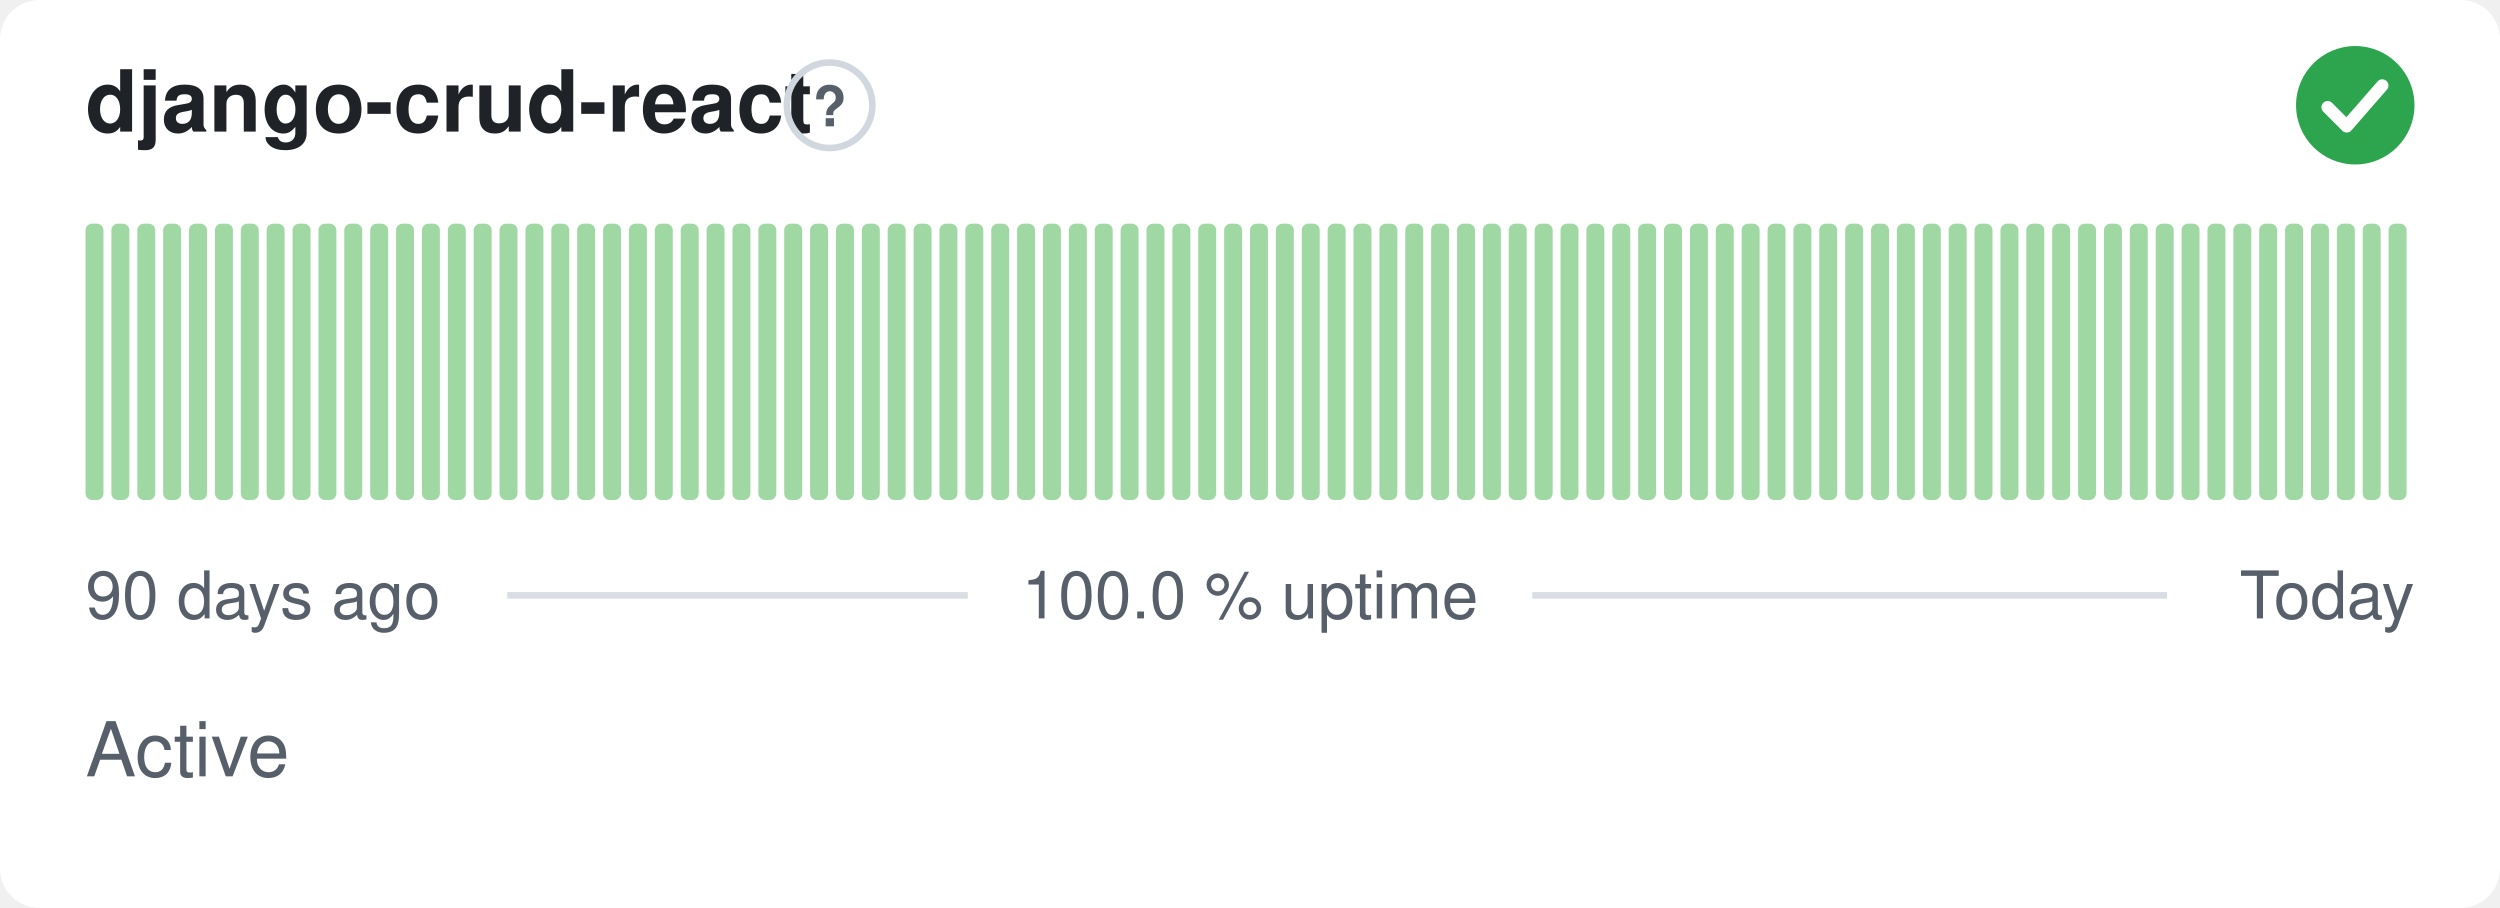
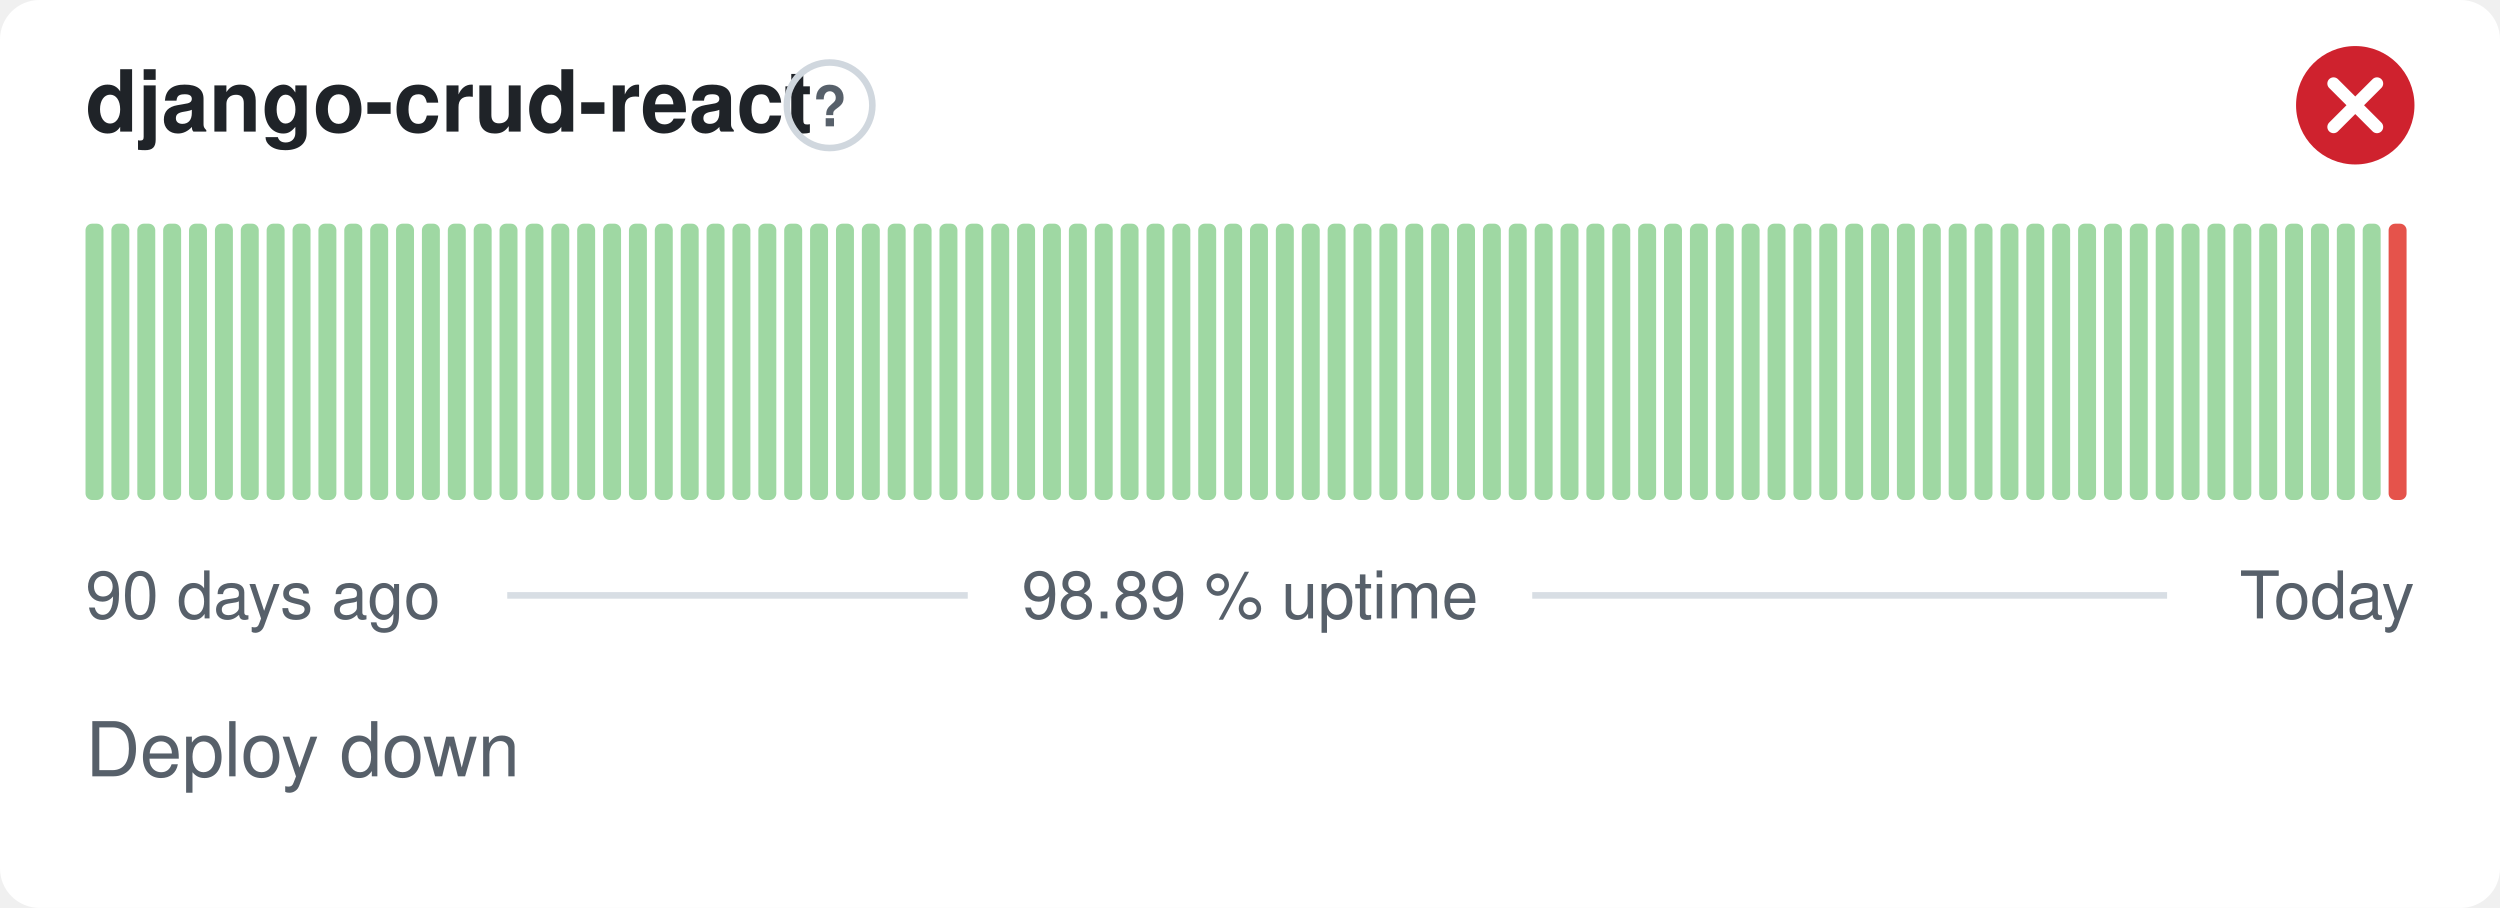
- <svg xmlns="http://www.w3.org/2000/svg" width="380" height="138" viewBox="0 0 380 138" role="img" aria-label="django-crud-react: Active, 100.0 % uptime over the last 90 days" font-family="-apple-system,BlinkMacSystemFont,'Segoe UI',Helvetica,Arial,sans-serif">
+ <svg xmlns="http://www.w3.org/2000/svg" width="380" height="138" viewBox="0 0 380 138" role="img" aria-label="django-crud-react: Deploy down, 98.89 % uptime over the last 90 days" font-family="-apple-system,BlinkMacSystemFont,'Segoe UI',Helvetica,Arial,sans-serif">
  <style>
    @media (prefers-color-scheme: dark) {
      .bg { fill: #0d1117 }
      .title { fill: #e6edf3 }
      .muted { fill: #8b949e }
      .hint { stroke: #30363d }
      .rule { stroke: #30363d }
      .nodata { fill: #21262d }
    }
  </style>
  <rect class="bg" width="380" height="138" rx="6" fill="#ffffff" />
  <text class="title" x="13" y="20" font-size="13" font-weight="600" fill="#1f2328">django-crud-react</text>
  <circle class="hint" cx="126.1" cy="16" r="6.5" fill="none" stroke="#d0d7de" stroke-width="1" />
  <text class="muted" x="126.1" y="19.2" text-anchor="middle" font-size="8.5" font-weight="700" fill="#57606a">?</text>
-   <circle cx="358" cy="16" r="9" fill="#2da44e" />
-   <path d="M353.80 16.30l2.90 2.90 5.40 -6.20" fill="none" stroke="#fff" stroke-width="1.89" stroke-linecap="round" stroke-linejoin="round" />
+   <circle cx="358" cy="16" r="9" fill="#cf222e" />
+   <path d="M354.70 12.70l6.60 6.60M361.30 12.70l-6.60 6.60" fill="none" stroke="#fff" stroke-width="1.89" stroke-linecap="round" stroke-linejoin="round" />
  <rect x="13.00" y="34.00" width="2.73" height="42.00" rx="1" fill="#9fd8a3" />
  <rect x="16.93" y="34.00" width="2.73" height="42.00" rx="1" fill="#9fd8a3" />
  <rect x="20.87" y="34.00" width="2.73" height="42.00" rx="1" fill="#9fd8a3" />
  <rect x="24.80" y="34.00" width="2.73" height="42.00" rx="1" fill="#9fd8a3" />
  <rect x="28.73" y="34.00" width="2.73" height="42.00" rx="1" fill="#9fd8a3" />
  <rect x="32.67" y="34.00" width="2.73" height="42.00" rx="1" fill="#9fd8a3" />
  <rect x="36.60" y="34.00" width="2.73" height="42.00" rx="1" fill="#9fd8a3" />
  <rect x="40.53" y="34.00" width="2.73" height="42.00" rx="1" fill="#9fd8a3" />
  <rect x="44.47" y="34.00" width="2.73" height="42.00" rx="1" fill="#9fd8a3" />
  <rect x="48.40" y="34.00" width="2.73" height="42.00" rx="1" fill="#9fd8a3" />
  <rect x="52.33" y="34.00" width="2.73" height="42.00" rx="1" fill="#9fd8a3" />
  <rect x="56.27" y="34.00" width="2.73" height="42.00" rx="1" fill="#9fd8a3" />
  <rect x="60.20" y="34.00" width="2.73" height="42.00" rx="1" fill="#9fd8a3" />
  <rect x="64.13" y="34.00" width="2.73" height="42.00" rx="1" fill="#9fd8a3" />
  <rect x="68.07" y="34.00" width="2.73" height="42.00" rx="1" fill="#9fd8a3" />
  <rect x="72.00" y="34.00" width="2.73" height="42.00" rx="1" fill="#9fd8a3" />
  <rect x="75.93" y="34.00" width="2.73" height="42.00" rx="1" fill="#9fd8a3" />
  <rect x="79.87" y="34.00" width="2.73" height="42.00" rx="1" fill="#9fd8a3" />
  <rect x="83.80" y="34.00" width="2.73" height="42.00" rx="1" fill="#9fd8a3" />
  <rect x="87.73" y="34.00" width="2.73" height="42.00" rx="1" fill="#9fd8a3" />
  <rect x="91.67" y="34.00" width="2.73" height="42.00" rx="1" fill="#9fd8a3" />
  <rect x="95.60" y="34.00" width="2.73" height="42.00" rx="1" fill="#9fd8a3" />
  <rect x="99.53" y="34.00" width="2.73" height="42.00" rx="1" fill="#9fd8a3" />
  <rect x="103.47" y="34.00" width="2.73" height="42.00" rx="1" fill="#9fd8a3" />
  <rect x="107.40" y="34.00" width="2.73" height="42.00" rx="1" fill="#9fd8a3" />
  <rect x="111.33" y="34.00" width="2.73" height="42.00" rx="1" fill="#9fd8a3" />
  <rect x="115.27" y="34.00" width="2.73" height="42.00" rx="1" fill="#9fd8a3" />
  <rect x="119.20" y="34.00" width="2.73" height="42.00" rx="1" fill="#9fd8a3" />
  <rect x="123.13" y="34.00" width="2.73" height="42.00" rx="1" fill="#9fd8a3" />
  <rect x="127.07" y="34.00" width="2.73" height="42.00" rx="1" fill="#9fd8a3" />
  <rect x="131.00" y="34.00" width="2.73" height="42.00" rx="1" fill="#9fd8a3" />
  <rect x="134.93" y="34.00" width="2.73" height="42.00" rx="1" fill="#9fd8a3" />
  <rect x="138.87" y="34.00" width="2.73" height="42.00" rx="1" fill="#9fd8a3" />
  <rect x="142.80" y="34.00" width="2.73" height="42.00" rx="1" fill="#9fd8a3" />
  <rect x="146.73" y="34.00" width="2.73" height="42.00" rx="1" fill="#9fd8a3" />
  <rect x="150.67" y="34.00" width="2.73" height="42.00" rx="1" fill="#9fd8a3" />
  <rect x="154.60" y="34.00" width="2.73" height="42.00" rx="1" fill="#9fd8a3" />
  <rect x="158.53" y="34.00" width="2.73" height="42.00" rx="1" fill="#9fd8a3" />
  <rect x="162.47" y="34.00" width="2.73" height="42.00" rx="1" fill="#9fd8a3" />
  <rect x="166.40" y="34.00" width="2.73" height="42.00" rx="1" fill="#9fd8a3" />
  <rect x="170.33" y="34.00" width="2.73" height="42.00" rx="1" fill="#9fd8a3" />
  <rect x="174.27" y="34.00" width="2.73" height="42.00" rx="1" fill="#9fd8a3" />
  <rect x="178.20" y="34.00" width="2.73" height="42.00" rx="1" fill="#9fd8a3" />
  <rect x="182.13" y="34.00" width="2.73" height="42.00" rx="1" fill="#9fd8a3" />
  <rect x="186.07" y="34.00" width="2.73" height="42.00" rx="1" fill="#9fd8a3" />
  <rect x="190.00" y="34.00" width="2.73" height="42.00" rx="1" fill="#9fd8a3" />
  <rect x="193.93" y="34.00" width="2.73" height="42.00" rx="1" fill="#9fd8a3" />
  <rect x="197.87" y="34.00" width="2.73" height="42.00" rx="1" fill="#9fd8a3" />
  <rect x="201.80" y="34.00" width="2.73" height="42.00" rx="1" fill="#9fd8a3" />
  <rect x="205.73" y="34.00" width="2.73" height="42.00" rx="1" fill="#9fd8a3" />
  <rect x="209.67" y="34.00" width="2.73" height="42.00" rx="1" fill="#9fd8a3" />
  <rect x="213.60" y="34.00" width="2.73" height="42.00" rx="1" fill="#9fd8a3" />
  <rect x="217.53" y="34.00" width="2.73" height="42.00" rx="1" fill="#9fd8a3" />
  <rect x="221.47" y="34.00" width="2.73" height="42.00" rx="1" fill="#9fd8a3" />
  <rect x="225.40" y="34.00" width="2.73" height="42.00" rx="1" fill="#9fd8a3" />
  <rect x="229.33" y="34.00" width="2.73" height="42.00" rx="1" fill="#9fd8a3" />
  <rect x="233.27" y="34.00" width="2.73" height="42.00" rx="1" fill="#9fd8a3" />
  <rect x="237.20" y="34.00" width="2.73" height="42.00" rx="1" fill="#9fd8a3" />
  <rect x="241.13" y="34.00" width="2.73" height="42.00" rx="1" fill="#9fd8a3" />
  <rect x="245.07" y="34.00" width="2.73" height="42.00" rx="1" fill="#9fd8a3" />
  <rect x="249.00" y="34.00" width="2.73" height="42.00" rx="1" fill="#9fd8a3" />
  <rect x="252.93" y="34.00" width="2.73" height="42.00" rx="1" fill="#9fd8a3" />
  <rect x="256.87" y="34.00" width="2.73" height="42.00" rx="1" fill="#9fd8a3" />
  <rect x="260.80" y="34.00" width="2.73" height="42.00" rx="1" fill="#9fd8a3" />
  <rect x="264.73" y="34.00" width="2.73" height="42.00" rx="1" fill="#9fd8a3" />
  <rect x="268.67" y="34.00" width="2.73" height="42.00" rx="1" fill="#9fd8a3" />
  <rect x="272.60" y="34.00" width="2.73" height="42.00" rx="1" fill="#9fd8a3" />
  <rect x="276.53" y="34.00" width="2.73" height="42.00" rx="1" fill="#9fd8a3" />
  <rect x="280.47" y="34.00" width="2.73" height="42.00" rx="1" fill="#9fd8a3" />
  <rect x="284.40" y="34.00" width="2.73" height="42.00" rx="1" fill="#9fd8a3" />
  <rect x="288.33" y="34.00" width="2.73" height="42.00" rx="1" fill="#9fd8a3" />
  <rect x="292.27" y="34.00" width="2.73" height="42.00" rx="1" fill="#9fd8a3" />
  <rect x="296.20" y="34.00" width="2.73" height="42.00" rx="1" fill="#9fd8a3" />
  <rect x="300.13" y="34.00" width="2.73" height="42.00" rx="1" fill="#9fd8a3" />
  <rect x="304.07" y="34.00" width="2.73" height="42.00" rx="1" fill="#9fd8a3" />
  <rect x="308.00" y="34.00" width="2.73" height="42.00" rx="1" fill="#9fd8a3" />
  <rect x="311.93" y="34.00" width="2.73" height="42.00" rx="1" fill="#9fd8a3" />
  <rect x="315.87" y="34.00" width="2.73" height="42.00" rx="1" fill="#9fd8a3" />
  <rect x="319.80" y="34.00" width="2.73" height="42.00" rx="1" fill="#9fd8a3" />
  <rect x="323.73" y="34.00" width="2.73" height="42.00" rx="1" fill="#9fd8a3" />
  <rect x="327.67" y="34.00" width="2.73" height="42.00" rx="1" fill="#9fd8a3" />
  <rect x="331.60" y="34.00" width="2.73" height="42.00" rx="1" fill="#9fd8a3" />
  <rect x="335.53" y="34.00" width="2.73" height="42.00" rx="1" fill="#9fd8a3" />
  <rect x="339.47" y="34.00" width="2.73" height="42.00" rx="1" fill="#9fd8a3" />
  <rect x="343.40" y="34.00" width="2.73" height="42.00" rx="1" fill="#9fd8a3" />
  <rect x="347.33" y="34.00" width="2.73" height="42.00" rx="1" fill="#9fd8a3" />
  <rect x="351.27" y="34.00" width="2.73" height="42.00" rx="1" fill="#9fd8a3" />
  <rect x="355.20" y="34.00" width="2.73" height="42.00" rx="1" fill="#9fd8a3" />
  <rect x="359.13" y="34.00" width="2.73" height="42.00" rx="1" fill="#9fd8a3" />
-   <rect x="363.07" y="34.00" width="2.73" height="42.00" rx="1" fill="#9fd8a3" />
+   <rect x="363.07" y="34.00" width="2.73" height="42.00" rx="1" fill="#e5534b" />
  <text class="muted" x="13" y="94" font-size="10" fill="#57606a">90 days ago</text>
-   <text class="muted" x="190" y="94" text-anchor="middle" font-size="10" fill="#57606a">100.0 % uptime</text>
+   <text class="muted" x="190" y="94" text-anchor="middle" font-size="10" fill="#57606a">98.89 % uptime</text>
  <text class="muted" x="367" y="94" text-anchor="end" font-size="10" fill="#57606a">Today</text>
  <line class="rule" x1="77.1" y1="90.5" x2="147.1" y2="90.5" stroke="#d8dee4" stroke-width="1" />
  <line class="rule" x1="232.9" y1="90.5" x2="329.4" y2="90.5" stroke="#d8dee4" stroke-width="1" />
-   <text class="muted" x="13" y="118" font-size="11.5" fill="#57606a">Active</text>
+   <text class="muted" x="13" y="118" font-size="11.5" fill="#57606a">Deploy down</text>
</svg>
